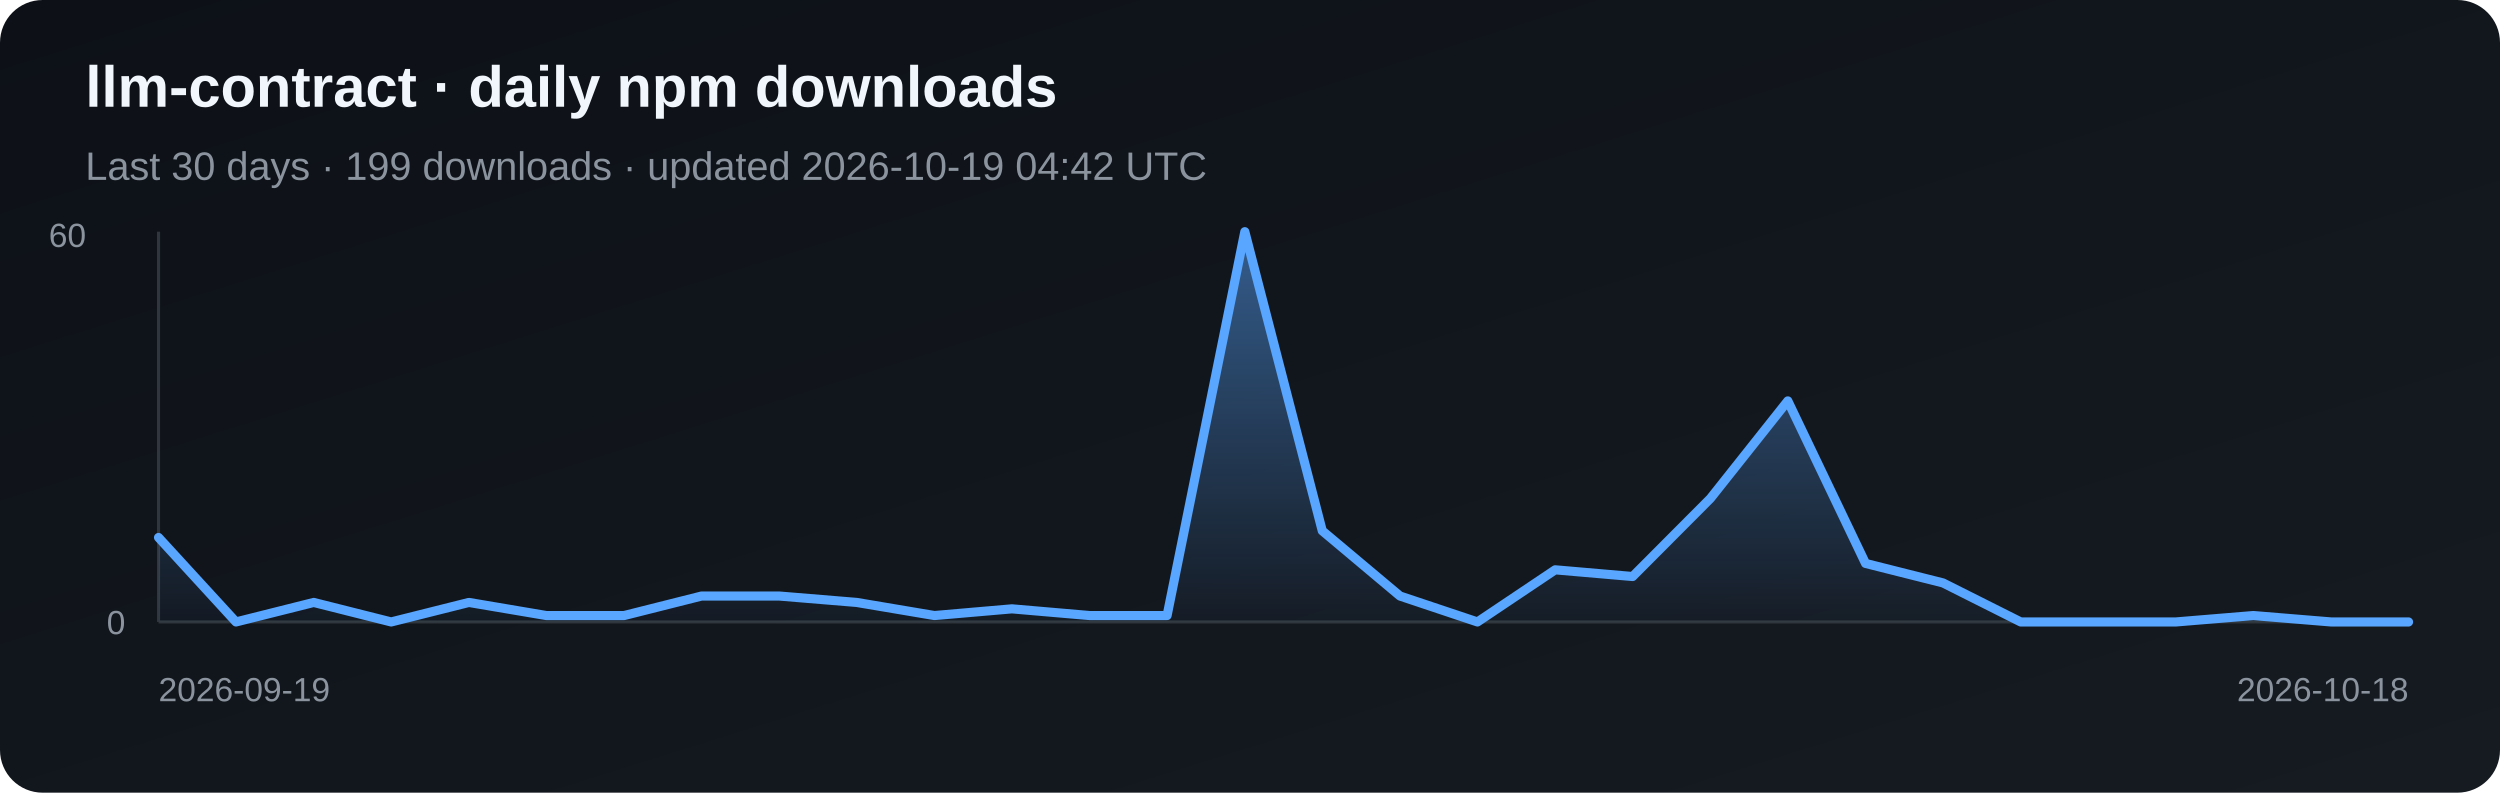
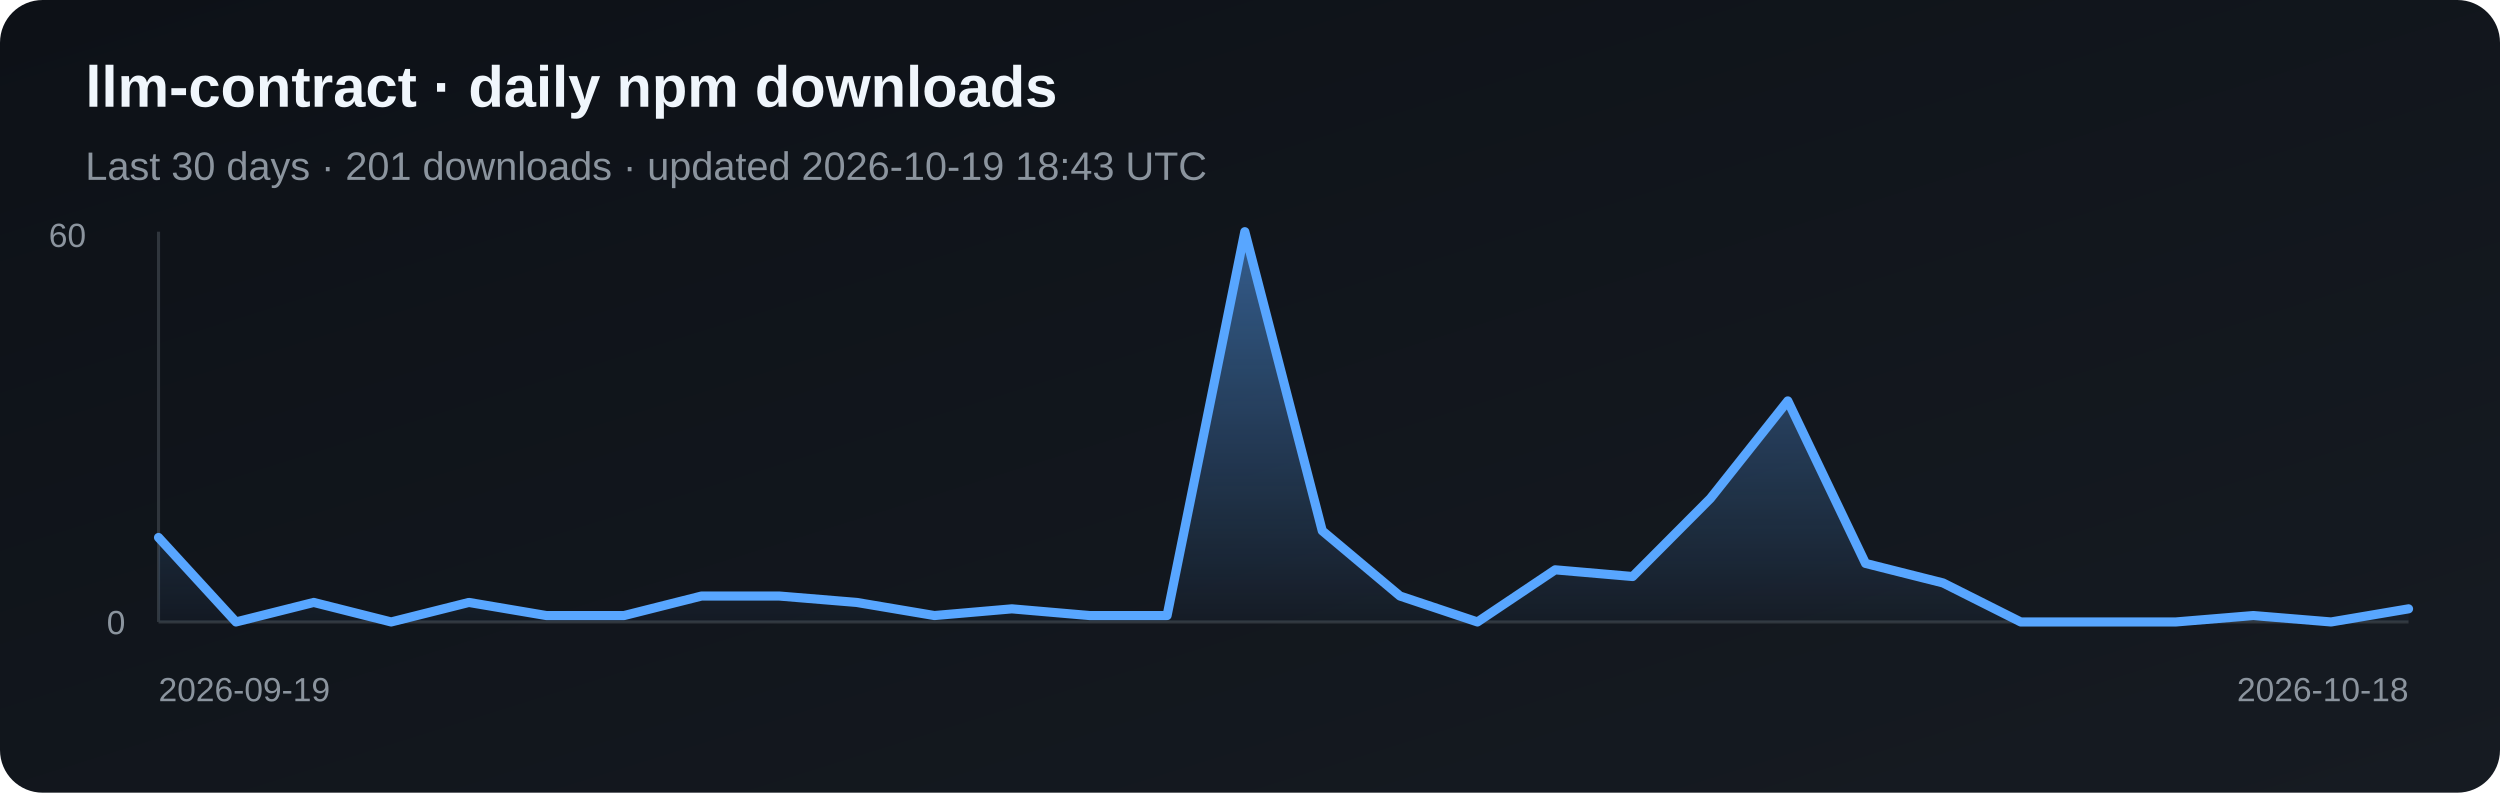
<svg xmlns="http://www.w3.org/2000/svg" width="820" height="260" viewBox="0 0 820 260" role="img" aria-label="Daily npm downloads for llm-contract">
  <defs>
    <linearGradient id="bg" x1="0" y1="0" x2="1" y2="1">
      <stop stop-color="#0d1117" />
      <stop offset="1" stop-color="#161b22" />
    </linearGradient>
    <linearGradient id="fill" x1="0" y1="0" x2="0" y2="1">
      <stop stop-color="#58a6ff" stop-opacity=".5" />
      <stop offset="1" stop-color="#58a6ff" stop-opacity=".03" />
    </linearGradient>
  </defs>
  <rect width="820" height="260" rx="14" fill="url(#bg)" />
  <text x="28" y="35" fill="#f0f6fc" font-family="Arial, sans-serif" font-size="19" font-weight="700">llm-contract · daily npm downloads</text>
-   <text x="28" y="59" fill="#8b949e" font-family="Arial, sans-serif" font-size="13">Last 30 days · 199 downloads · updated 2026-10-19 04:42 UTC</text>
+   <text x="28" y="59" fill="#8b949e" font-family="Arial, sans-serif" font-size="13">Last 30 days · 201 downloads · updated 2026-10-19 18:43 UTC</text>
  <line x1="52" y1="76" x2="52" y2="204" stroke="#30363d" />
  <line x1="52" y1="204" x2="790" y2="204" stroke="#30363d" />
-   <polygon points="52,204 52.0,176.3 77.4,204.0 102.9,197.6 128.3,204.0 153.8,197.6 179.2,201.9 204.7,201.9 230.1,195.5 255.6,195.5 281.0,197.6 306.5,201.9 331.9,199.7 357.4,201.9 382.8,201.9 408.3,76.0 433.7,174.1 459.2,195.5 484.6,204.0 510.1,186.9 535.5,189.1 561.0,163.5 586.4,131.5 611.9,184.8 637.3,191.2 662.8,204.0 688.2,204.0 713.7,204.0 739.1,201.9 764.6,204.0 790.0,204.0 790,204" fill="url(#fill)" />
-   <polyline points="52.0,176.3 77.4,204.0 102.9,197.6 128.3,204.0 153.8,197.6 179.2,201.9 204.7,201.9 230.1,195.5 255.6,195.5 281.0,197.6 306.5,201.9 331.9,199.7 357.4,201.9 382.8,201.9 408.3,76.0 433.7,174.1 459.2,195.5 484.6,204.0 510.1,186.9 535.5,189.1 561.0,163.5 586.4,131.5 611.9,184.8 637.3,191.2 662.8,204.0 688.2,204.0 713.7,204.0 739.1,201.9 764.6,204.0 790.0,204.0" fill="none" stroke="#58a6ff" stroke-width="3" stroke-linejoin="round" stroke-linecap="round" />
+   <polygon points="52,204 52.0,176.3 77.4,204.0 102.9,197.6 128.3,204.0 153.8,197.6 179.2,201.9 204.7,201.9 230.1,195.5 255.6,195.5 281.0,197.6 306.5,201.9 331.9,199.7 357.4,201.9 382.8,201.9 408.3,76.0 433.7,174.1 459.2,195.5 484.6,204.0 510.1,186.9 535.5,189.1 561.0,163.5 586.4,131.5 611.9,184.8 637.3,191.2 662.8,204.0 688.2,204.0 713.7,204.0 739.1,201.9 764.6,204.0 790.0,199.7 790,204" fill="url(#fill)" />
+   <polyline points="52.0,176.3 77.4,204.0 102.9,197.6 128.3,204.0 153.8,197.6 179.2,201.9 204.7,201.9 230.1,195.5 255.6,195.5 281.0,197.6 306.5,201.9 331.9,199.7 357.4,201.9 382.8,201.9 408.3,76.0 433.7,174.1 459.2,195.5 484.6,204.0 510.1,186.9 535.5,189.1 561.0,163.5 586.4,131.5 611.9,184.8 637.3,191.2 662.8,204.0 688.2,204.0 713.7,204.0 739.1,201.9 764.6,204.0 790.0,199.7" fill="none" stroke="#58a6ff" stroke-width="3" stroke-linejoin="round" stroke-linecap="round" />
  <text x="16" y="81" fill="#8b949e" font-family="Arial, sans-serif" font-size="11">60</text>
  <text x="35" y="208" fill="#8b949e" font-family="Arial, sans-serif" font-size="11">0</text>
  <text x="52" y="230" fill="#8b949e" font-family="Arial, sans-serif" font-size="11">2026-09-19</text>
  <text x="790" y="230" fill="#8b949e" text-anchor="end" font-family="Arial, sans-serif" font-size="11">2026-10-18</text>
</svg>
